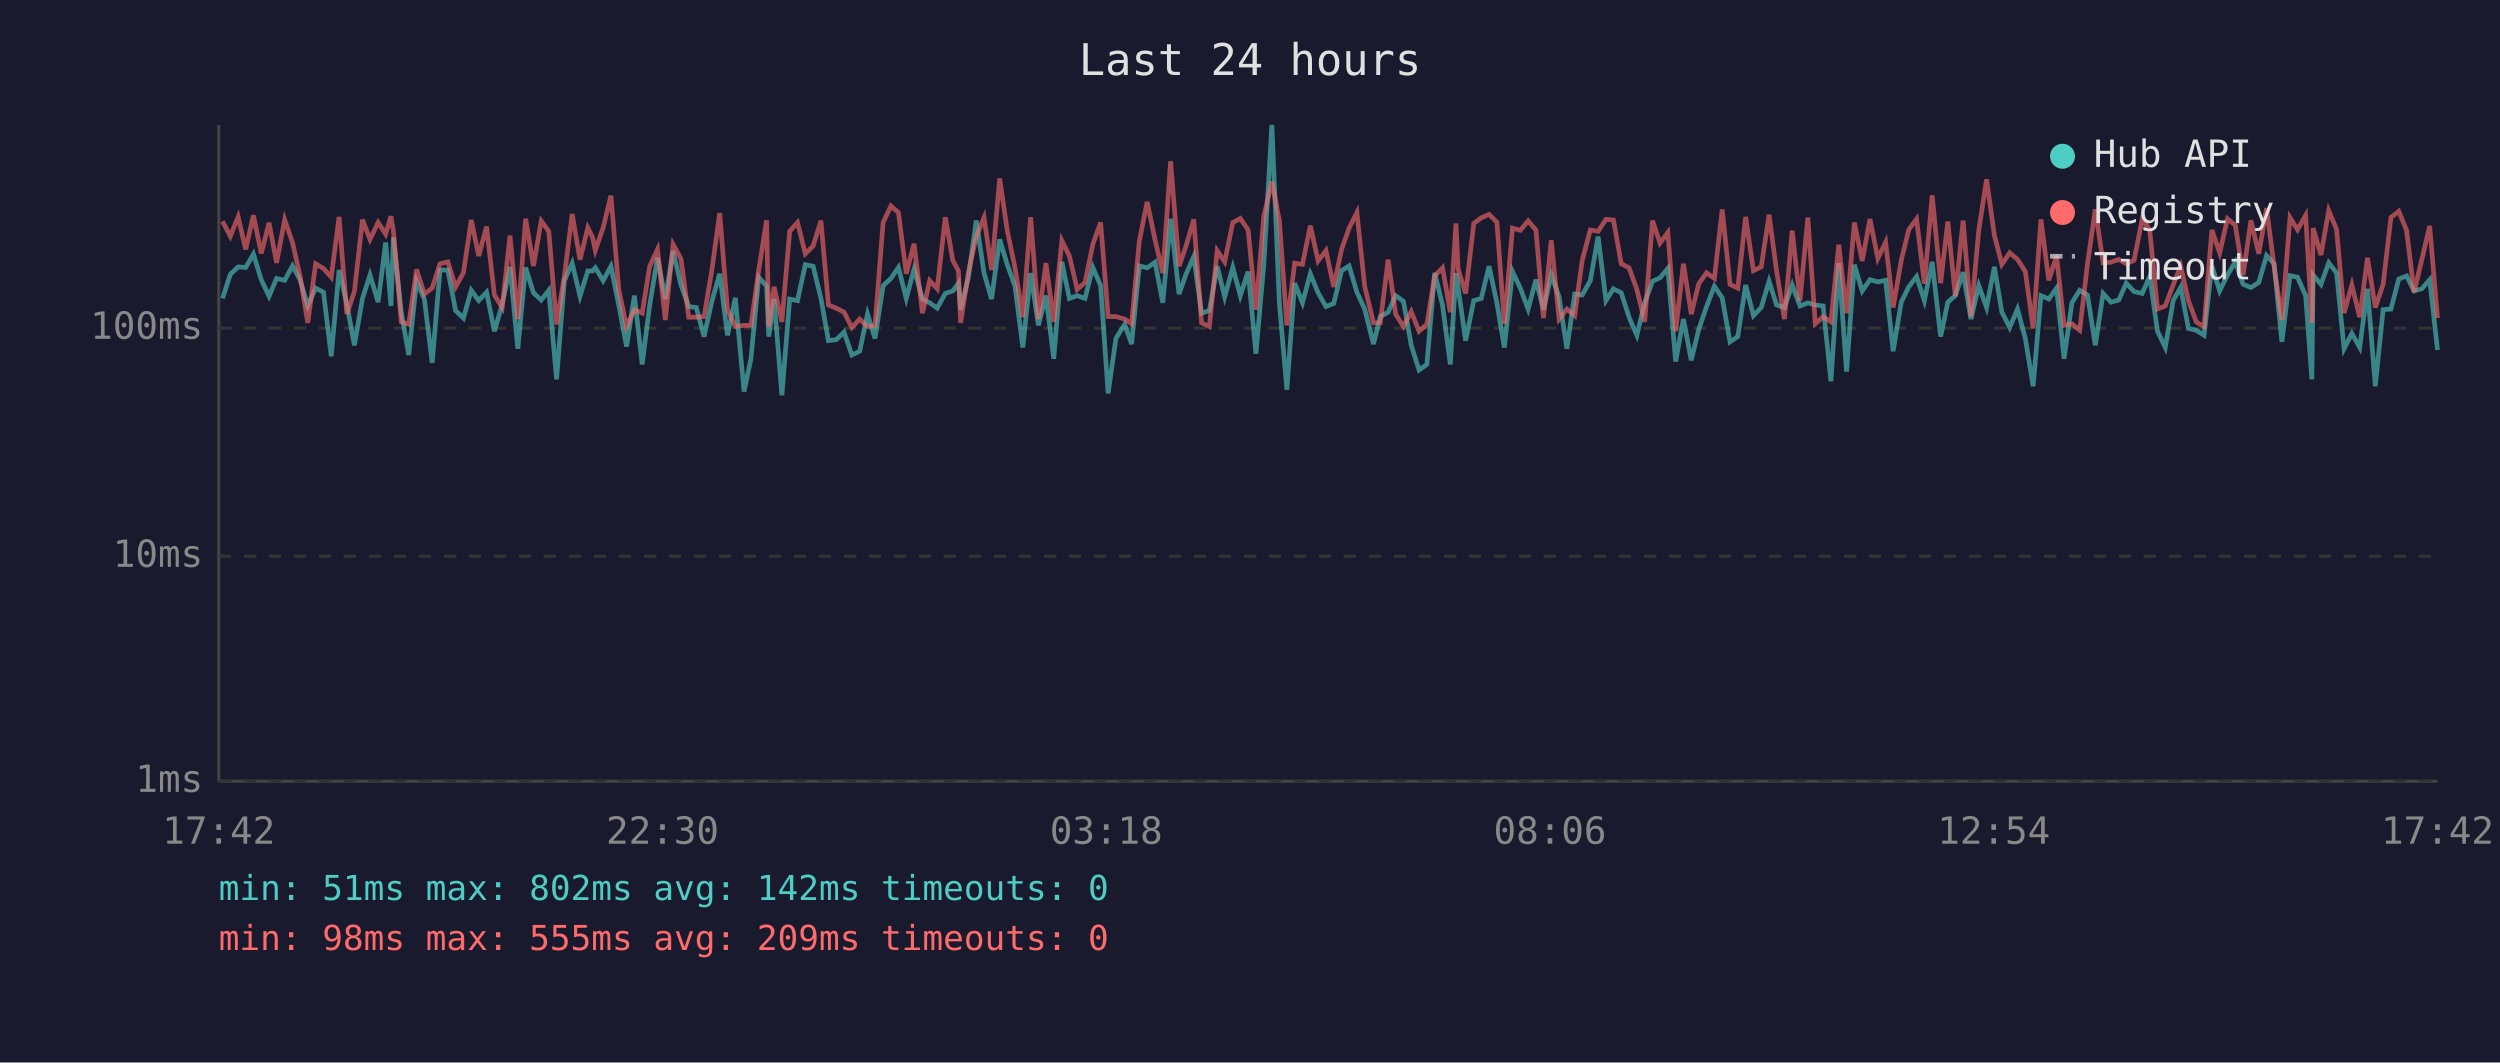
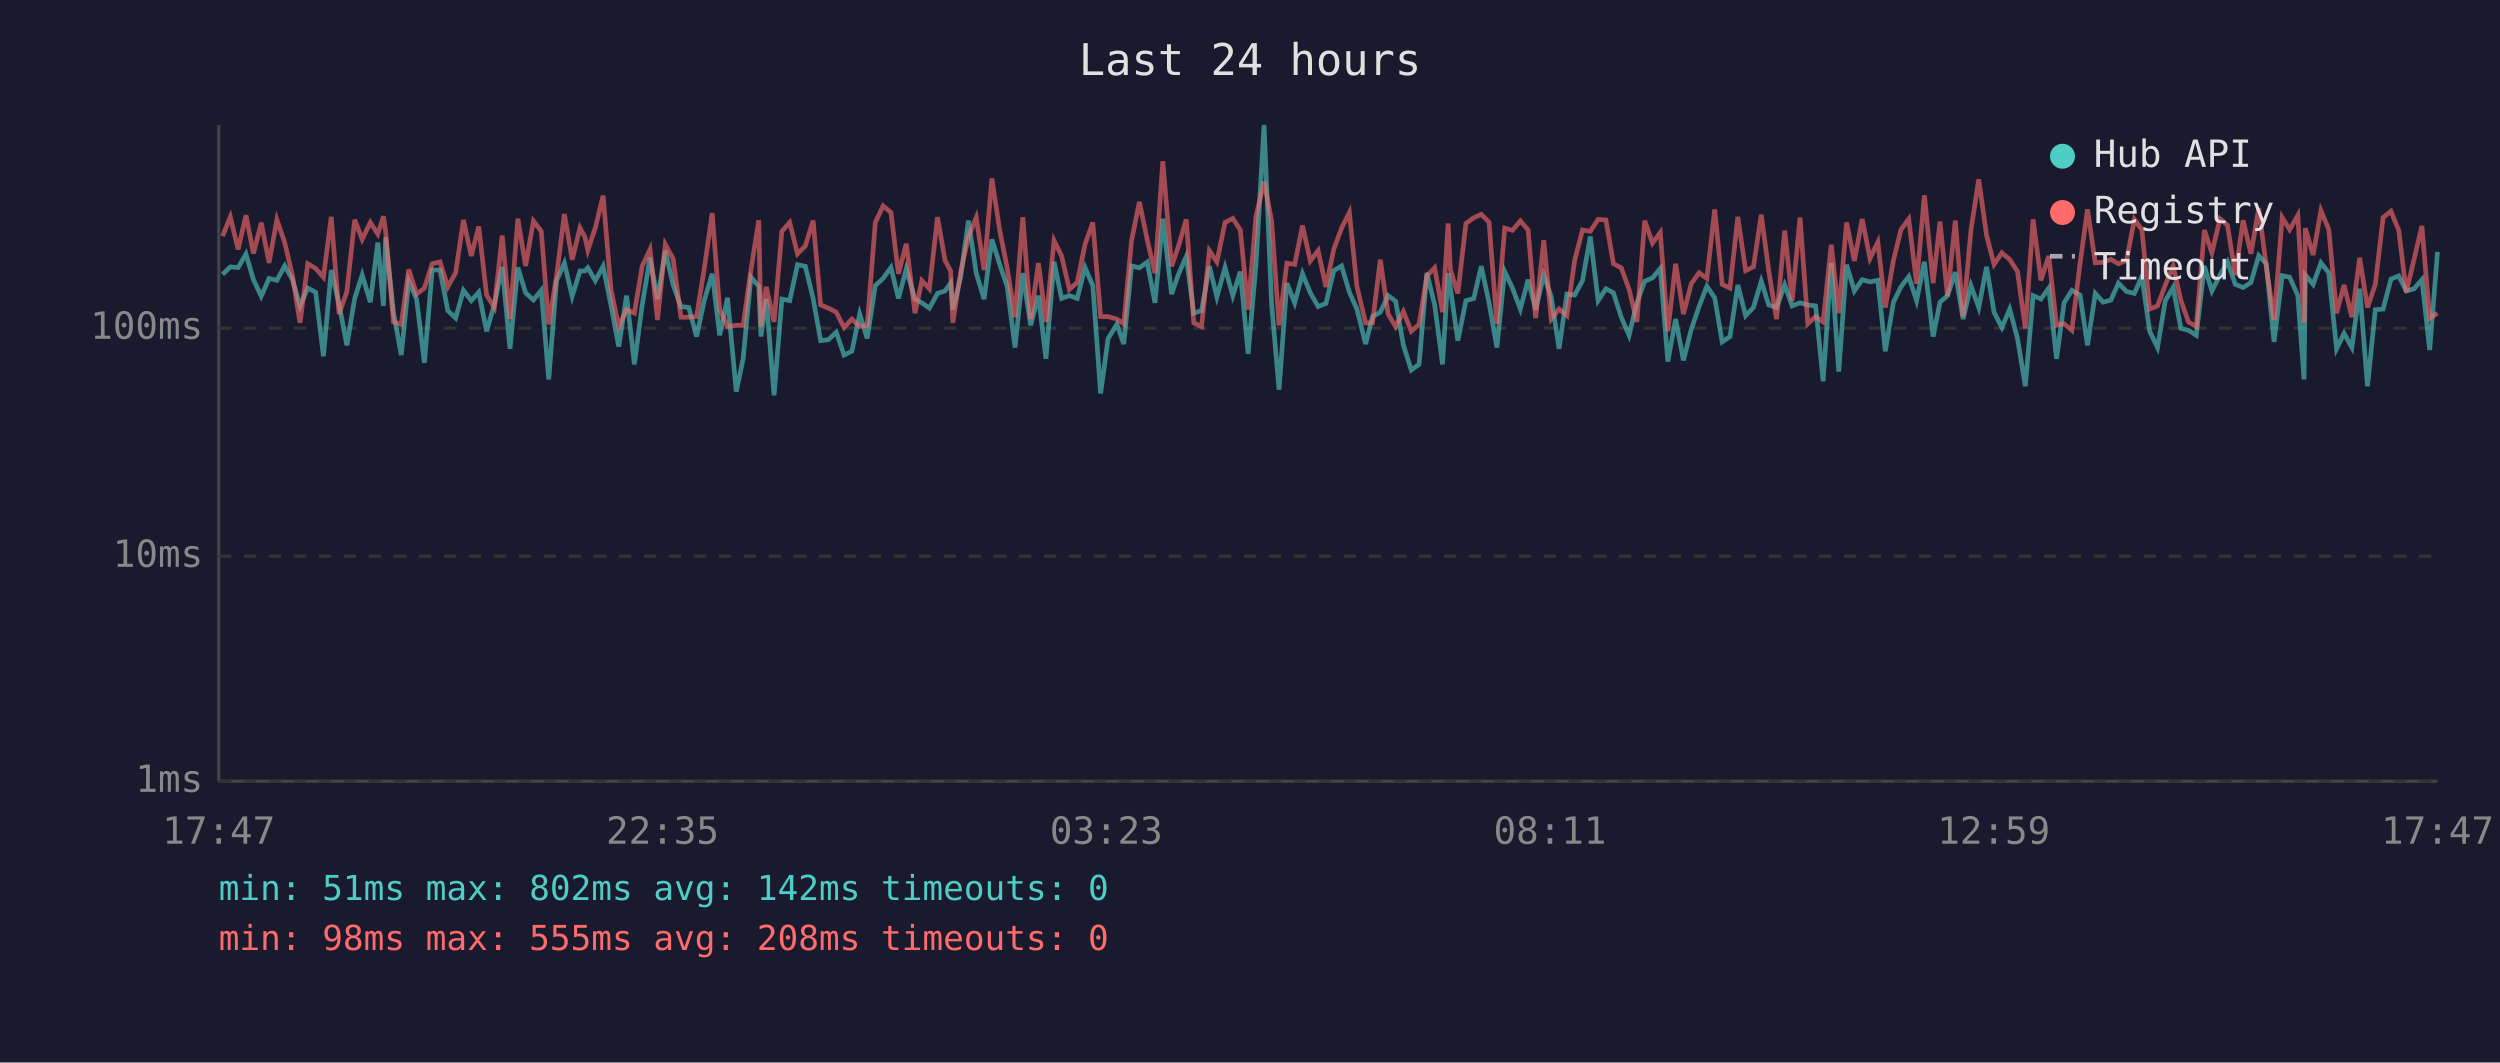
<svg xmlns="http://www.w3.org/2000/svg" viewBox="0 0 800 340" font-family="monospace" font-size="12">
  <rect width="800" height="340" fill="#1a1a2e" />
  <text x="400" y="24" fill="#e0e0e0" font-size="14" text-anchor="middle">Last 24 hours</text>
  <line x1="70" y1="40" x2="70" y2="250" stroke="#444" stroke-width="1" />
  <line x1="70" y1="250" x2="780" y2="250" stroke="#444" stroke-width="1" />
  <line x1="70" y1="250" x2="780" y2="250" stroke="#333" stroke-width="1" stroke-dasharray="4" />
  <text x="65" y="250" fill="#888" text-anchor="end" dominant-baseline="middle">1ms</text>
  <line x1="70" y1="178" x2="780" y2="178" stroke="#333" stroke-width="1" stroke-dasharray="4" />
  <text x="65" y="178" fill="#888" text-anchor="end" dominant-baseline="middle">10ms</text>
  <line x1="70" y1="105" x2="780" y2="105" stroke="#333" stroke-width="1" stroke-dasharray="4" />
  <text x="65" y="105" fill="#888" text-anchor="end" dominant-baseline="middle">100ms</text>
-   <text x="70" y="270" fill="#888" text-anchor="middle">17:42</text>
-   <text x="212" y="270" fill="#888" text-anchor="middle">22:30</text>
-   <text x="354" y="270" fill="#888" text-anchor="middle">03:18</text>
-   <text x="496" y="270" fill="#888" text-anchor="middle">08:06</text>
-   <text x="638" y="270" fill="#888" text-anchor="middle">12:54</text>
-   <text x="780" y="270" fill="#888" text-anchor="middle">17:42</text>
-   <polyline points="71.2,95.5 73.7,87.8 76.2,85.4 78.6,85.6 81.1,81.3 83.6,89.5 86.1,94.8 88.5,89.1 91.1,89.7 93.6,85.1 96.0,89.5 98.5,97.9 101.0,92.2 103.5,93.5 106.0,114.0 108.5,86.4 111.0,97.4 113.4,110.5 116.0,95.5 118.4,88.0 121.0,96.7 123.4,77.6 125.1,97.9 125.9,75.9 128.4,99.9 130.8,113.6 133.3,90.0 135.8,95.7 138.3,116.1 140.8,86.4 143.3,86.4 145.8,99.4 148.3,101.8 150.8,92.9 153.2,96.2 155.7,93.5 158.2,106.0 160.7,97.4 163.2,85.4 165.7,111.6 168.2,85.6 170.7,93.7 173.2,96.0 175.6,92.9 178.1,121.4 180.6,89.8 183.1,84.2 185.6,94.8 188.1,86.7 189.6,86.7 190.5,85.7 193.0,89.8 195.5,85.2 198.0,97.6 200.5,110.9 203.0,94.6 205.5,116.6 207.9,97.6 210.4,82.5 212.9,95.7 215.4,80.3 217.9,91.2 220.4,98.1 222.8,98.4 225.3,107.7 227.8,96.4 230.3,87.6 232.8,107.3 235.3,95.3 238.1,125.3 240.3,114.8 242.8,88.7 245.3,91.6 246.0,107.7 247.7,95.7 250.2,126.5 252.7,95.7 255.2,96.2 257.7,84.7 260.2,85.2 262.7,95.5 265.1,109.0 267.6,108.7 270.1,106.3 272.6,113.6 275.1,112.4 277.6,100.5 280.0,108.3 282.6,91.4 285.1,89.1 287.5,85.6 290.0,95.5 292.5,86.1 295.2,95.7 297.5,96.9 299.9,98.6 302.5,93.9 304.9,93.1 306.7,90.6 307.4,99.1 309.9,88.7 312.4,70.6 314.9,87.4 317.3,95.7 319.9,76.6 322.3,84.6 324.8,91.6 327.3,111.2 329.8,87.4 332.3,104.1 334.7,94.6 337.2,114.8 339.8,83.8 342.2,95.5 344.7,94.6 347.2,95.5 349.7,85.6 352.2,91.4 354.6,125.9 357.1,108.3 359.9,103.8 362.1,110.1 364.6,85.1 367.1,85.7 369.6,83.9 372.1,96.9 374.6,70.0 377.3,94.1 379.5,87.8 382.0,82.1 384.5,100.2 387.0,99.4 389.5,85.2 391.9,95.0 394.5,85.6 396.9,94.6 399.4,86.9 401.9,113.2 404.4,84.9 407.0,40.0 409.4,97.1 411.8,124.7 414.3,90.6 416.8,96.9 419.3,87.6 421.8,93.7 424.3,98.1 426.8,97.1 429.3,86.6 431.7,85.1 434.2,93.5 436.7,98.9 439.5,110.1 441.7,101.3 444.2,99.9 446.6,94.6 449.1,96.4 451.6,110.5 454.1,118.4 456.6,116.6 459.1,87.3 461.6,97.6 464.1,116.6 465.9,87.4 466.6,92.0 469.0,109.0 471.6,96.2 474.0,95.5 476.5,85.2 479.0,96.9 481.4,111.2 484.0,86.9 486.5,92.2 489.0,98.9 491.5,89.5 493.9,99.1 496.4,88.0 498.9,95.0 501.4,111.6 503.9,94.1 506.3,94.4 508.9,89.8 511.4,75.7 513.9,96.2 516.3,92.4 518.8,93.7 521.3,101.5 523.8,107.3 526.3,96.9 528.8,90.0 531.2,88.9 533.7,85.9 536.2,115.7 538.7,102.1 541.2,115.3 543.6,105.4 546.1,98.1 548.6,91.6 551.1,95.3 553.6,109.4 556.1,107.7 558.6,91.2 561.1,101.0 563.6,98.4 566.1,90.0 568.5,97.6 571.0,98.4 573.5,91.2 576.0,97.9 578.5,96.9 580.9,97.6 583.4,97.9 585.9,122.0 588.4,84.2 590.9,118.9 593.4,84.7 595.9,93.1 598.4,89.5 600.9,90.2 603.4,89.7 605.8,112.4 608.4,96.7 610.8,91.8 613.3,88.5 615.8,96.2 618.3,83.8 621.0,107.7 623.3,96.7 625.7,94.6 628.2,87.1 630.7,102.1 633.2,91.4 635.7,98.4 638.2,85.4 640.6,99.9 643.1,104.8 645.6,98.9 648.1,108.3 650.6,123.6 653.1,94.6 655.6,95.7 658.1,92.2 660.5,114.8 663.0,96.9 665.5,92.9 668.0,94.4 670.5,110.5 673.0,93.9 675.5,96.7 678.0,96.0 680.4,90.6 682.9,93.3 685.5,93.9 687.9,88.5 690.4,106.0 692.9,111.2 695.4,96.2 697.8,92.0 700.3,105.1 702.8,105.7 705.3,107.3 707.8,85.1 710.3,93.1 712.8,88.0 715.3,83.8 717.8,91.0 720.3,92.0 722.8,90.4 725.3,81.8 727.7,84.4 730.2,109.4 732.8,88.2 735.2,88.7 737.8,94.6 739.8,121.4 740.2,88.0 742.7,91.0 745.2,84.1 747.7,87.3 750.1,111.6 752.6,106.7 755.1,111.2 757.6,92.4 760.1,123.6 762.6,99.1 765.1,98.9 767.6,89.3 770.1,88.3 772.5,93.1 775.0,92.4 777.5,89.5 780.0,112.0" fill="none" stroke="#4ecdc4" stroke-width="1.5" opacity="0.6" />
-   <polyline points="71.2,70.8 73.7,75.6 76.2,69.4 78.6,79.8 81.1,68.9 83.6,81.1 86.1,71.3 88.5,84.1 91.1,70.3 93.6,77.6 96.0,88.3 98.5,103.3 101.0,84.4 103.5,85.9 106.0,88.7 108.5,69.4 111.0,100.5 113.4,93.3 116.0,70.3 118.4,76.6 121.0,71.2 123.4,74.9 125.1,69.2 125.9,74.1 128.4,103.0 130.8,103.8 133.3,86.2 135.8,94.1 138.3,92.2 140.8,84.4 143.3,83.8 145.8,91.8 148.3,87.3 150.8,70.4 153.2,81.9 155.7,72.5 158.2,94.4 160.7,98.4 163.2,75.4 165.7,102.1 168.2,70.0 170.7,85.1 173.2,70.7 175.6,74.0 178.1,103.8 180.6,88.3 183.1,68.5 185.6,83.1 188.1,72.9 189.6,75.9 190.5,80.1 193.0,72.9 195.5,62.6 198.0,92.6 200.5,104.5 203.0,99.1 205.5,100.2 207.9,85.2 210.4,79.8 212.9,102.4 215.4,78.2 217.9,82.8 220.4,101.5 222.8,101.5 225.3,101.3 227.8,86.4 230.3,68.2 232.8,99.1 235.3,104.5 238.1,104.1 240.3,104.1 242.8,86.4 245.3,70.5 246.0,104.5 247.7,91.8 250.2,103.0 252.7,74.0 255.2,71.2 257.7,81.2 260.2,78.7 262.7,70.6 265.1,97.6 267.6,98.6 270.1,99.9 272.6,104.8 275.1,102.1 277.6,104.5 280.0,104.1 282.6,71.2 285.1,65.9 287.5,68.0 290.0,87.6 292.5,78.0 295.2,100.2 297.5,89.8 299.9,92.4 302.5,69.5 304.9,83.3 306.7,86.7 307.4,103.3 309.9,87.1 312.4,75.7 314.9,69.6 317.3,86.4 319.9,57.1 322.3,73.7 324.8,85.7 327.3,101.5 329.8,69.5 332.3,102.1 334.7,84.2 337.2,103.0 339.8,77.0 342.2,81.9 344.7,92.6 347.2,90.4 349.7,78.2 352.2,71.2 354.6,101.3 357.1,101.3 359.9,102.1 362.1,103.6 364.6,77.0 367.1,64.6 369.6,76.7 372.1,87.4 374.6,51.6 377.3,85.2 379.5,78.8 382.0,70.2 384.5,103.3 387.0,104.5 389.5,80.2 391.9,83.8 394.5,71.2 396.9,69.9 399.4,73.6 401.9,99.1 404.4,69.3 407.0,58.1 409.4,70.6 411.8,104.1 414.3,84.2 416.8,84.6 419.3,72.2 421.8,83.5 424.3,80.2 426.8,91.8 429.3,79.8 431.7,73.0 434.2,68.0 436.7,91.6 439.5,103.3 441.7,103.3 444.2,83.1 446.6,100.5 449.1,104.5 451.6,99.7 454.1,106.0 456.6,103.8 459.1,88.3 461.6,85.7 464.1,99.9 465.9,71.5 466.6,86.2 469.0,93.9 471.6,71.5 474.0,69.7 476.5,68.6 479.0,71.1 481.4,103.6 484.0,73.0 486.5,73.7 489.0,70.7 491.5,73.6 493.9,101.8 496.4,76.9 498.9,102.1 501.4,98.9 503.9,101.0 506.3,83.3 508.9,73.6 511.4,74.0 513.9,70.2 516.3,70.4 518.8,84.4 521.3,85.7 523.8,92.6 526.3,103.0 528.8,70.6 531.2,77.8 533.7,74.4 536.2,106.0 538.7,84.4 541.2,100.5 543.6,90.8 546.1,87.3 548.6,89.1 551.1,67.0 553.6,91.0 556.1,92.2 558.6,69.4 561.1,86.6 563.6,85.4 566.1,68.7 568.5,86.7 571.0,102.1 573.5,73.8 576.0,96.2 578.5,69.6 580.9,103.6 583.4,101.3 585.9,103.0 588.4,78.3 590.9,100.2 593.4,71.2 595.9,83.5 598.4,70.1 600.9,82.7 603.4,77.5 605.8,98.4 608.4,83.3 610.8,73.5 613.3,70.1 615.8,90.8 618.3,62.5 621.0,90.6 623.3,70.9 625.7,94.8 628.2,70.6 630.7,101.3 633.2,73.7 635.7,57.4 638.2,75.3 640.6,84.6 643.1,80.9 645.6,83.0 648.1,86.9 650.6,105.1 653.1,70.2 655.6,89.7 658.1,81.9 660.5,104.1 663.0,103.6 665.5,105.7 668.0,84.4 670.5,67.0 673.0,84.1 675.5,83.9 678.0,83.0 680.4,84.4 682.9,83.3 685.5,70.2 687.9,73.5 690.4,98.9 692.9,97.9 695.4,91.2 697.8,85.1 700.3,96.2 702.8,103.0 705.3,104.5 707.8,73.6 710.3,80.9 712.8,70.0 715.3,72.1 717.8,88.0 720.3,70.5 722.8,81.2 725.3,66.6 727.7,85.2 730.2,102.4 732.8,69.6 735.2,73.5 737.8,68.9 739.8,103.3 740.2,73.0 742.7,81.6 745.2,67.4 747.7,73.4 750.1,100.2 752.6,91.2 755.1,101.5 757.6,82.5 760.1,98.4 762.6,91.0 765.1,69.6 767.6,67.6 770.1,73.7 772.5,93.5 775.0,83.0 777.5,72.3 780.0,101.8" fill="none" stroke="#ff6b6b" stroke-width="1.5" opacity="0.6" />
+   <text x="70" y="270" fill="#888" text-anchor="middle">17:47</text>
+   <text x="212" y="270" fill="#888" text-anchor="middle">22:35</text>
+   <text x="354" y="270" fill="#888" text-anchor="middle">03:23</text>
+   <text x="496" y="270" fill="#888" text-anchor="middle">08:11</text>
+   <text x="638" y="270" fill="#888" text-anchor="middle">12:59</text>
+   <text x="780" y="270" fill="#888" text-anchor="middle">17:47</text>
+   <polyline points="71.2,87.8 73.7,85.4 76.2,85.6 78.7,81.3 81.1,89.5 83.6,94.8 86.1,89.1 88.6,89.7 91.1,85.1 93.6,89.5 96.0,97.9 98.5,92.2 101.0,93.5 103.5,114.0 106.0,86.4 108.5,97.4 111.0,110.5 113.5,95.5 115.9,88.0 118.5,96.7 120.9,77.6 122.7,97.9 123.4,75.9 125.9,99.9 128.4,113.6 130.8,90.0 133.3,95.7 135.8,116.1 138.3,86.4 140.8,86.4 143.3,99.4 145.8,101.8 148.3,92.9 150.8,96.2 153.2,93.5 155.7,106.0 158.2,97.4 160.7,85.4 163.2,111.6 165.7,85.6 168.2,93.7 170.7,96.0 173.2,92.9 175.6,121.4 178.1,89.8 180.6,84.2 183.1,94.8 185.6,86.7 187.2,86.7 188.1,85.7 190.5,89.8 193.0,85.2 195.5,97.6 198.0,110.9 200.5,94.6 203.0,116.6 205.5,97.6 208.0,82.5 210.4,95.7 212.9,80.3 215.4,91.2 217.9,98.1 220.4,98.4 222.9,107.7 225.3,96.4 227.9,87.6 230.3,107.3 232.8,95.3 235.6,125.3 237.8,114.8 240.3,88.7 242.8,91.6 243.5,107.7 245.2,95.7 247.7,126.5 250.2,95.7 252.7,96.2 255.2,84.7 257.7,85.2 260.2,95.5 262.6,109.0 265.1,108.7 267.6,106.3 270.1,113.6 272.6,112.4 275.1,100.5 277.5,108.3 280.1,91.4 282.6,89.1 285.1,85.6 287.5,95.5 290.0,86.1 292.8,95.7 295.0,96.9 297.4,98.6 300.0,93.9 302.4,93.1 304.2,90.6 304.9,99.1 307.4,88.7 309.9,70.6 312.4,87.4 314.9,95.7 317.4,76.6 319.9,84.6 322.3,91.6 324.8,111.2 327.3,87.4 329.8,104.1 332.3,94.6 334.7,114.8 337.3,83.8 339.7,95.5 342.2,94.6 344.7,95.5 347.2,85.6 349.7,91.4 352.2,125.9 354.6,108.3 357.4,103.8 359.6,110.1 362.1,85.1 364.6,85.7 367.1,83.9 369.6,96.9 372.1,70.0 374.9,94.1 377.1,87.8 379.6,82.1 382.0,100.2 384.5,99.4 387.0,85.2 389.4,95.0 392.0,85.6 394.5,94.6 396.9,86.9 399.4,113.2 401.9,84.9 404.5,40.0 406.9,97.1 409.3,124.7 411.8,90.6 414.3,96.9 416.8,87.6 419.3,93.7 421.8,98.1 424.3,97.1 426.8,86.6 429.3,85.1 431.8,93.5 434.2,98.9 437.0,110.1 439.2,101.3 441.7,99.9 444.2,94.6 446.6,96.4 449.1,110.5 451.6,118.4 454.1,116.6 456.6,87.3 459.1,97.6 461.6,116.6 463.4,87.4 464.1,92.0 466.5,109.0 469.1,96.2 471.6,95.5 474.0,85.2 476.5,96.9 479.0,111.2 481.5,86.9 484.0,92.2 486.5,98.9 489.0,89.5 491.4,99.1 494.0,88.0 496.4,95.0 498.9,111.6 501.4,94.1 503.9,94.4 506.4,89.8 508.9,75.7 511.4,96.2 513.9,92.4 516.3,93.7 518.8,101.5 521.3,107.3 523.8,96.9 526.3,90.0 528.8,88.9 531.3,85.9 533.7,115.7 536.2,102.1 538.7,115.3 541.2,105.4 543.7,98.1 546.2,91.6 548.7,95.3 551.1,109.4 553.6,107.7 556.1,91.2 558.6,101.0 561.1,98.4 563.6,90.0 566.0,97.6 568.5,98.4 571.1,91.2 573.5,97.9 576.0,96.9 578.5,97.6 581.0,97.9 583.4,122.0 586.0,84.2 588.4,118.9 590.9,84.7 593.4,93.1 595.9,89.5 598.4,90.2 600.9,89.7 603.3,112.4 605.9,96.7 608.3,91.8 610.8,88.5 613.3,96.2 615.8,83.8 618.6,107.7 620.8,96.7 623.2,94.6 625.7,87.1 628.2,102.1 630.7,91.4 633.2,98.4 635.7,85.4 638.1,99.9 640.6,104.8 643.1,98.9 645.6,108.3 648.1,123.6 650.6,94.6 653.1,95.7 655.6,92.2 658.1,114.8 660.5,96.9 663.0,92.9 665.6,94.4 668.0,110.5 670.5,93.9 673.0,96.7 675.5,96.0 677.9,90.6 680.5,93.3 683.0,93.9 685.4,88.5 687.9,106.0 690.4,111.2 692.9,96.2 695.4,92.0 697.9,105.1 700.3,105.7 702.8,107.3 705.4,85.1 707.8,93.1 710.4,88.0 712.8,83.8 715.3,91.0 717.8,92.0 720.3,90.4 722.8,81.8 725.2,84.4 727.7,109.4 730.3,88.2 732.7,88.7 735.3,94.6 737.3,121.4 737.7,88.0 740.2,91.0 742.7,84.1 745.2,87.3 747.7,111.6 750.1,106.7 752.6,111.2 755.1,92.4 757.6,123.6 760.1,99.1 762.6,98.9 765.1,89.3 767.6,88.3 770.0,93.1 772.5,92.4 775.0,89.5 777.5,112.0 780.0,80.6" fill="none" stroke="#4ecdc4" stroke-width="1.5" opacity="0.6" />
+   <polyline points="71.2,75.6 73.7,69.4 76.2,79.8 78.7,68.9 81.1,81.1 83.6,71.3 86.1,84.1 88.6,70.3 91.1,77.6 93.6,88.3 96.0,103.3 98.5,84.4 101.0,85.9 103.5,88.7 106.0,69.4 108.5,100.5 111.0,93.3 113.5,70.3 115.9,76.6 118.5,71.2 120.9,74.9 122.7,69.2 123.4,74.1 125.9,103.0 128.4,103.8 130.8,86.2 133.3,94.1 135.8,92.2 138.3,84.4 140.8,83.8 143.3,91.8 145.8,87.3 148.3,70.4 150.8,81.9 153.2,72.5 155.7,94.4 158.2,98.4 160.7,75.4 163.2,102.1 165.7,70.0 168.2,85.1 170.7,70.7 173.2,74.0 175.6,103.8 178.1,88.3 180.6,68.5 183.1,83.1 185.6,72.9 187.2,75.9 188.1,80.1 190.5,72.9 193.0,62.6 195.5,92.6 198.0,104.5 200.5,99.1 203.0,100.2 205.5,85.2 208.0,79.8 210.4,102.4 212.9,78.2 215.4,82.8 217.9,101.5 220.4,101.5 222.9,101.3 225.3,86.4 227.9,68.2 230.3,99.1 232.8,104.5 235.6,104.1 237.8,104.1 240.3,86.4 242.8,70.5 243.5,104.5 245.2,91.8 247.7,103.0 250.2,74.0 252.7,71.2 255.2,81.2 257.7,78.7 260.2,70.6 262.6,97.6 265.1,98.6 267.6,99.9 270.1,104.8 272.6,102.1 275.1,104.5 277.5,104.1 280.1,71.2 282.6,65.9 285.1,68.0 287.5,87.6 290.0,78.0 292.8,100.2 295.0,89.8 297.4,92.4 300.0,69.5 302.4,83.3 304.2,86.7 304.9,103.3 307.4,87.1 309.9,75.7 312.4,69.6 314.9,86.4 317.4,57.1 319.9,73.7 322.3,85.7 324.8,101.5 327.3,69.5 329.8,102.1 332.3,84.2 334.7,103.0 337.3,77.0 339.7,81.9 342.2,92.6 344.7,90.4 347.2,78.2 349.7,71.2 352.2,101.3 354.6,101.3 357.4,102.1 359.6,103.6 362.1,77.0 364.6,64.6 367.1,76.7 369.6,87.4 372.1,51.6 374.9,85.2 377.1,78.8 379.6,70.2 382.0,103.3 384.5,104.5 387.0,80.2 389.4,83.8 392.0,71.2 394.5,69.9 396.9,73.6 399.4,99.1 401.9,69.3 404.5,58.1 406.9,70.6 409.3,104.1 411.8,84.2 414.3,84.6 416.8,72.2 419.3,83.5 421.8,80.2 424.3,91.8 426.8,79.8 429.3,73.0 431.8,68.0 434.2,91.6 437.0,103.3 439.2,103.3 441.7,83.1 444.2,100.5 446.6,104.5 449.1,99.7 451.6,106.0 454.1,103.8 456.6,88.3 459.1,85.7 461.6,99.9 463.4,71.5 464.1,86.2 466.5,93.9 469.1,71.5 471.6,69.7 474.0,68.6 476.5,71.1 479.0,103.6 481.5,73.0 484.0,73.7 486.5,70.7 489.0,73.6 491.4,101.8 494.0,76.9 496.4,102.1 498.9,98.9 501.4,101.0 503.9,83.3 506.4,73.6 508.9,74.0 511.4,70.2 513.9,70.4 516.3,84.4 518.8,85.7 521.3,92.6 523.8,103.0 526.3,70.6 528.8,77.8 531.3,74.4 533.7,106.0 536.2,84.4 538.7,100.5 541.2,90.8 543.7,87.3 546.2,89.1 548.7,67.0 551.1,91.0 553.6,92.2 556.1,69.4 558.6,86.6 561.1,85.4 563.6,68.7 566.0,86.7 568.5,102.1 571.1,73.8 573.5,96.2 576.0,69.6 578.5,103.6 581.0,101.3 583.4,103.0 586.0,78.3 588.4,100.2 590.9,71.2 593.4,83.5 595.9,70.1 598.4,82.7 600.9,77.5 603.3,98.4 605.9,83.3 608.3,73.5 610.8,70.1 613.3,90.8 615.8,62.5 618.6,90.6 620.8,70.9 623.2,94.8 625.7,70.6 628.2,101.3 630.7,73.7 633.2,57.4 635.7,75.3 638.1,84.6 640.6,80.9 643.1,83.0 645.6,86.9 648.1,105.1 650.6,70.2 653.1,89.7 655.6,81.9 658.1,104.1 660.5,103.6 663.0,105.7 665.6,84.4 668.0,67.0 670.5,84.1 673.0,83.9 675.5,83.0 677.9,84.4 680.5,83.3 683.0,70.2 685.4,73.5 687.9,98.9 690.4,97.9 692.9,91.2 695.4,85.1 697.9,96.2 700.3,103.0 702.8,104.5 705.4,73.6 707.8,80.9 710.4,70.0 712.8,72.1 715.3,88.0 717.8,70.5 720.3,81.2 722.8,66.6 725.2,85.2 727.7,102.4 730.3,69.6 732.7,73.5 735.3,68.9 737.3,103.3 737.7,73.0 740.2,81.6 742.7,67.4 745.2,73.4 747.7,100.2 750.1,91.2 752.6,101.5 755.1,82.5 757.6,98.4 760.1,91.0 762.6,69.6 765.1,67.6 767.6,73.7 770.0,93.5 772.5,83.0 775.0,72.3 777.5,101.8 780.0,100.2" fill="none" stroke="#ff6b6b" stroke-width="1.5" opacity="0.6" />
  <circle cx="660" cy="50" r="4" fill="#4ecdc4" />
  <text x="670" y="50" fill="#e0e0e0" dominant-baseline="middle">Hub API</text>
  <circle cx="660" cy="68" r="4" fill="#ff6b6b" />
  <text x="670" y="68" fill="#e0e0e0" dominant-baseline="middle">Registry</text>
  <line x1="656" y1="82" x2="664" y2="82" stroke="#e0e0e0" stroke-width="1.5" stroke-dasharray="4,3" opacity="0.7" />
  <text x="670" y="86" fill="#e0e0e0" dominant-baseline="middle">Timeout</text>
  <text x="70" y="288" fill="#4ecdc4" font-size="11">min: 51ms  max: 802ms  avg: 142ms  timeouts: 0</text>
-   <text x="70" y="304" fill="#ff6b6b" font-size="11">min: 98ms  max: 555ms  avg: 209ms  timeouts: 0</text>
+   <text x="70" y="304" fill="#ff6b6b" font-size="11">min: 98ms  max: 555ms  avg: 208ms  timeouts: 0</text>
</svg>
